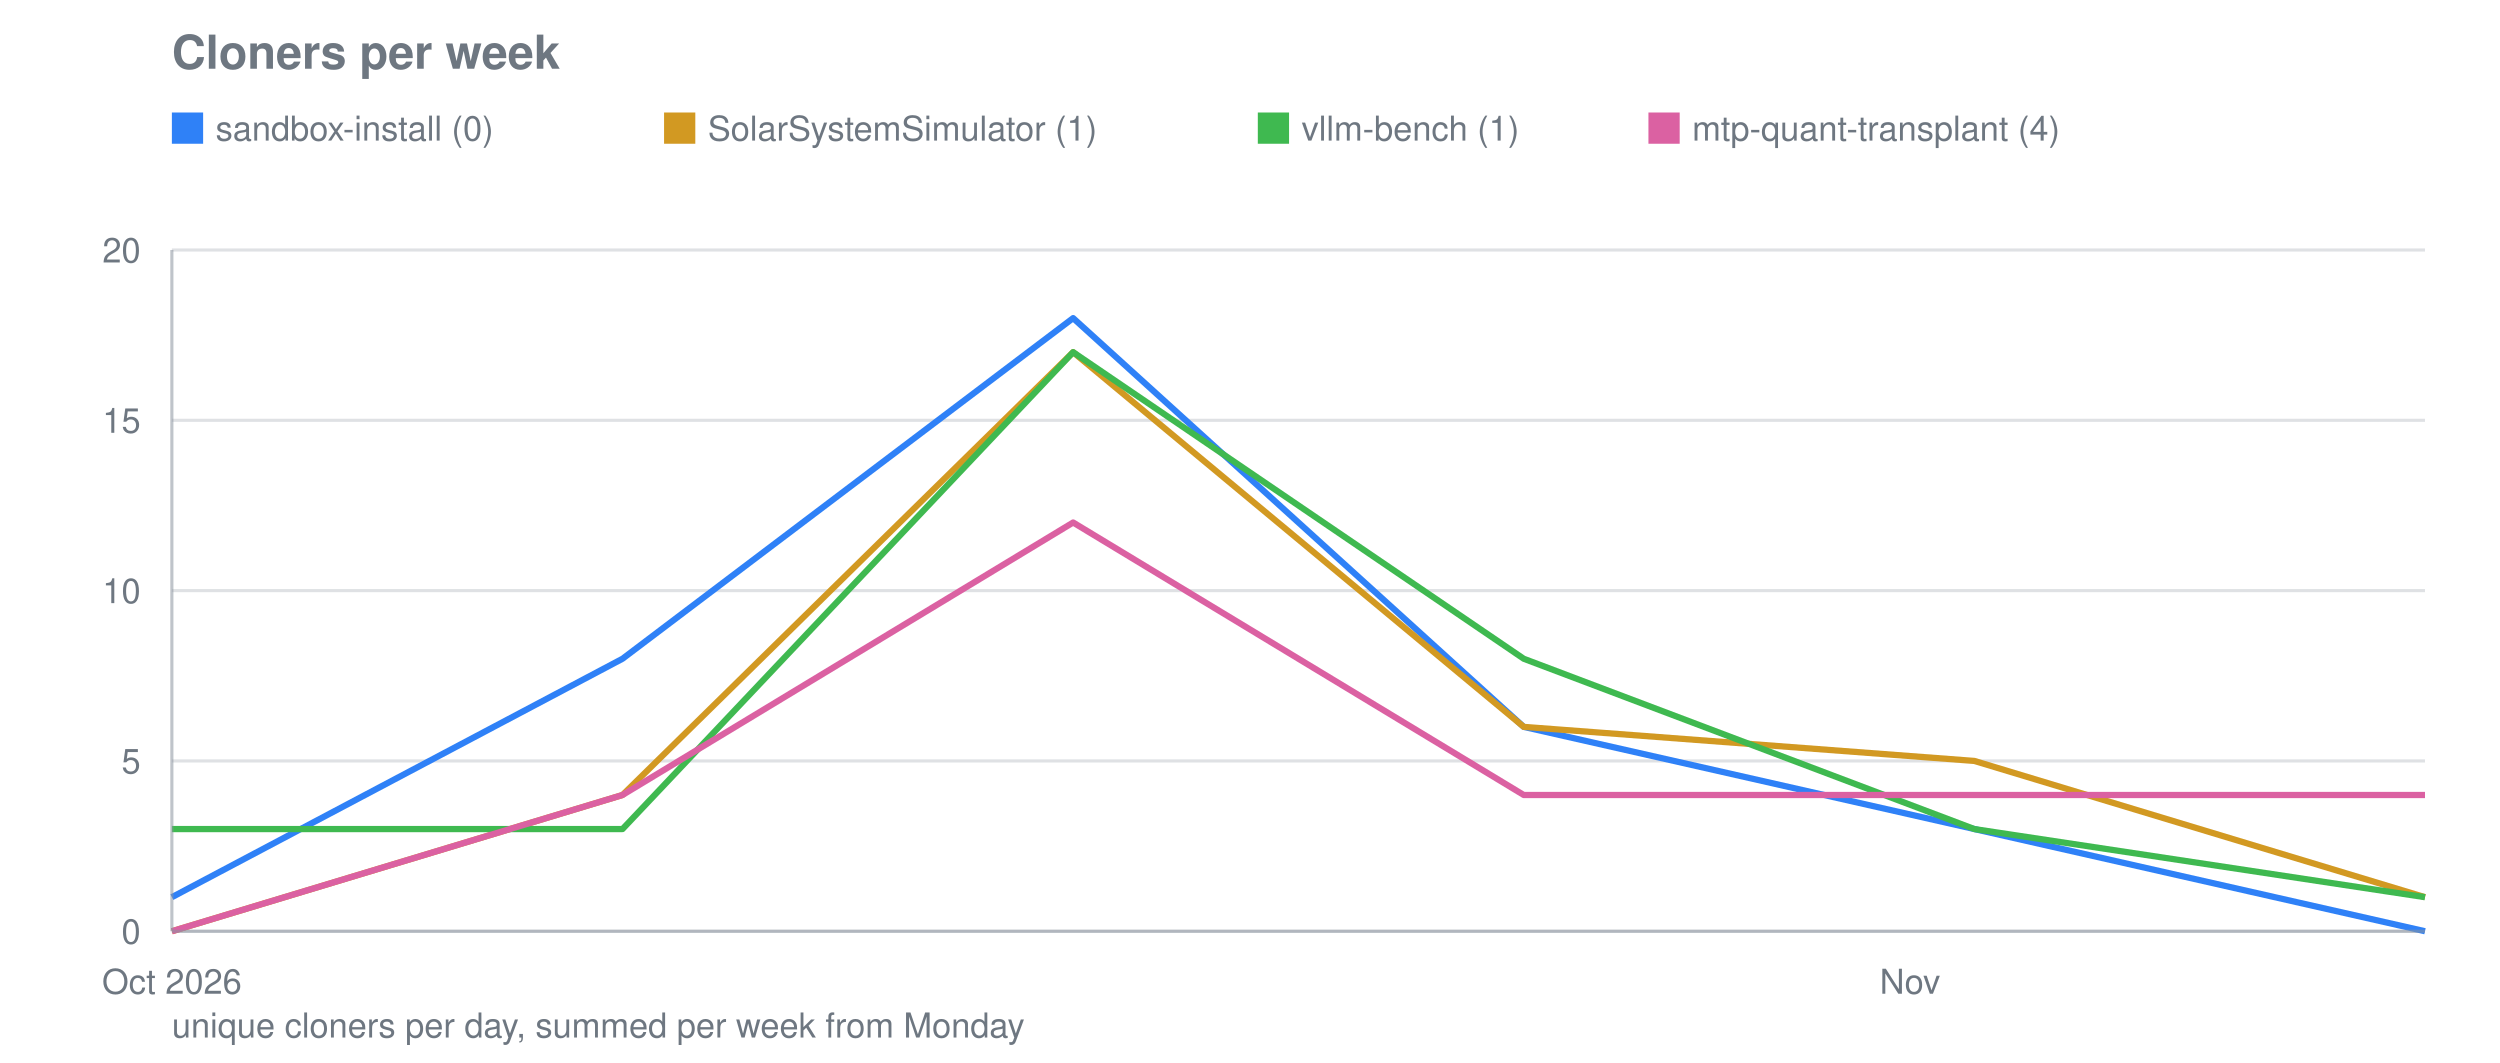
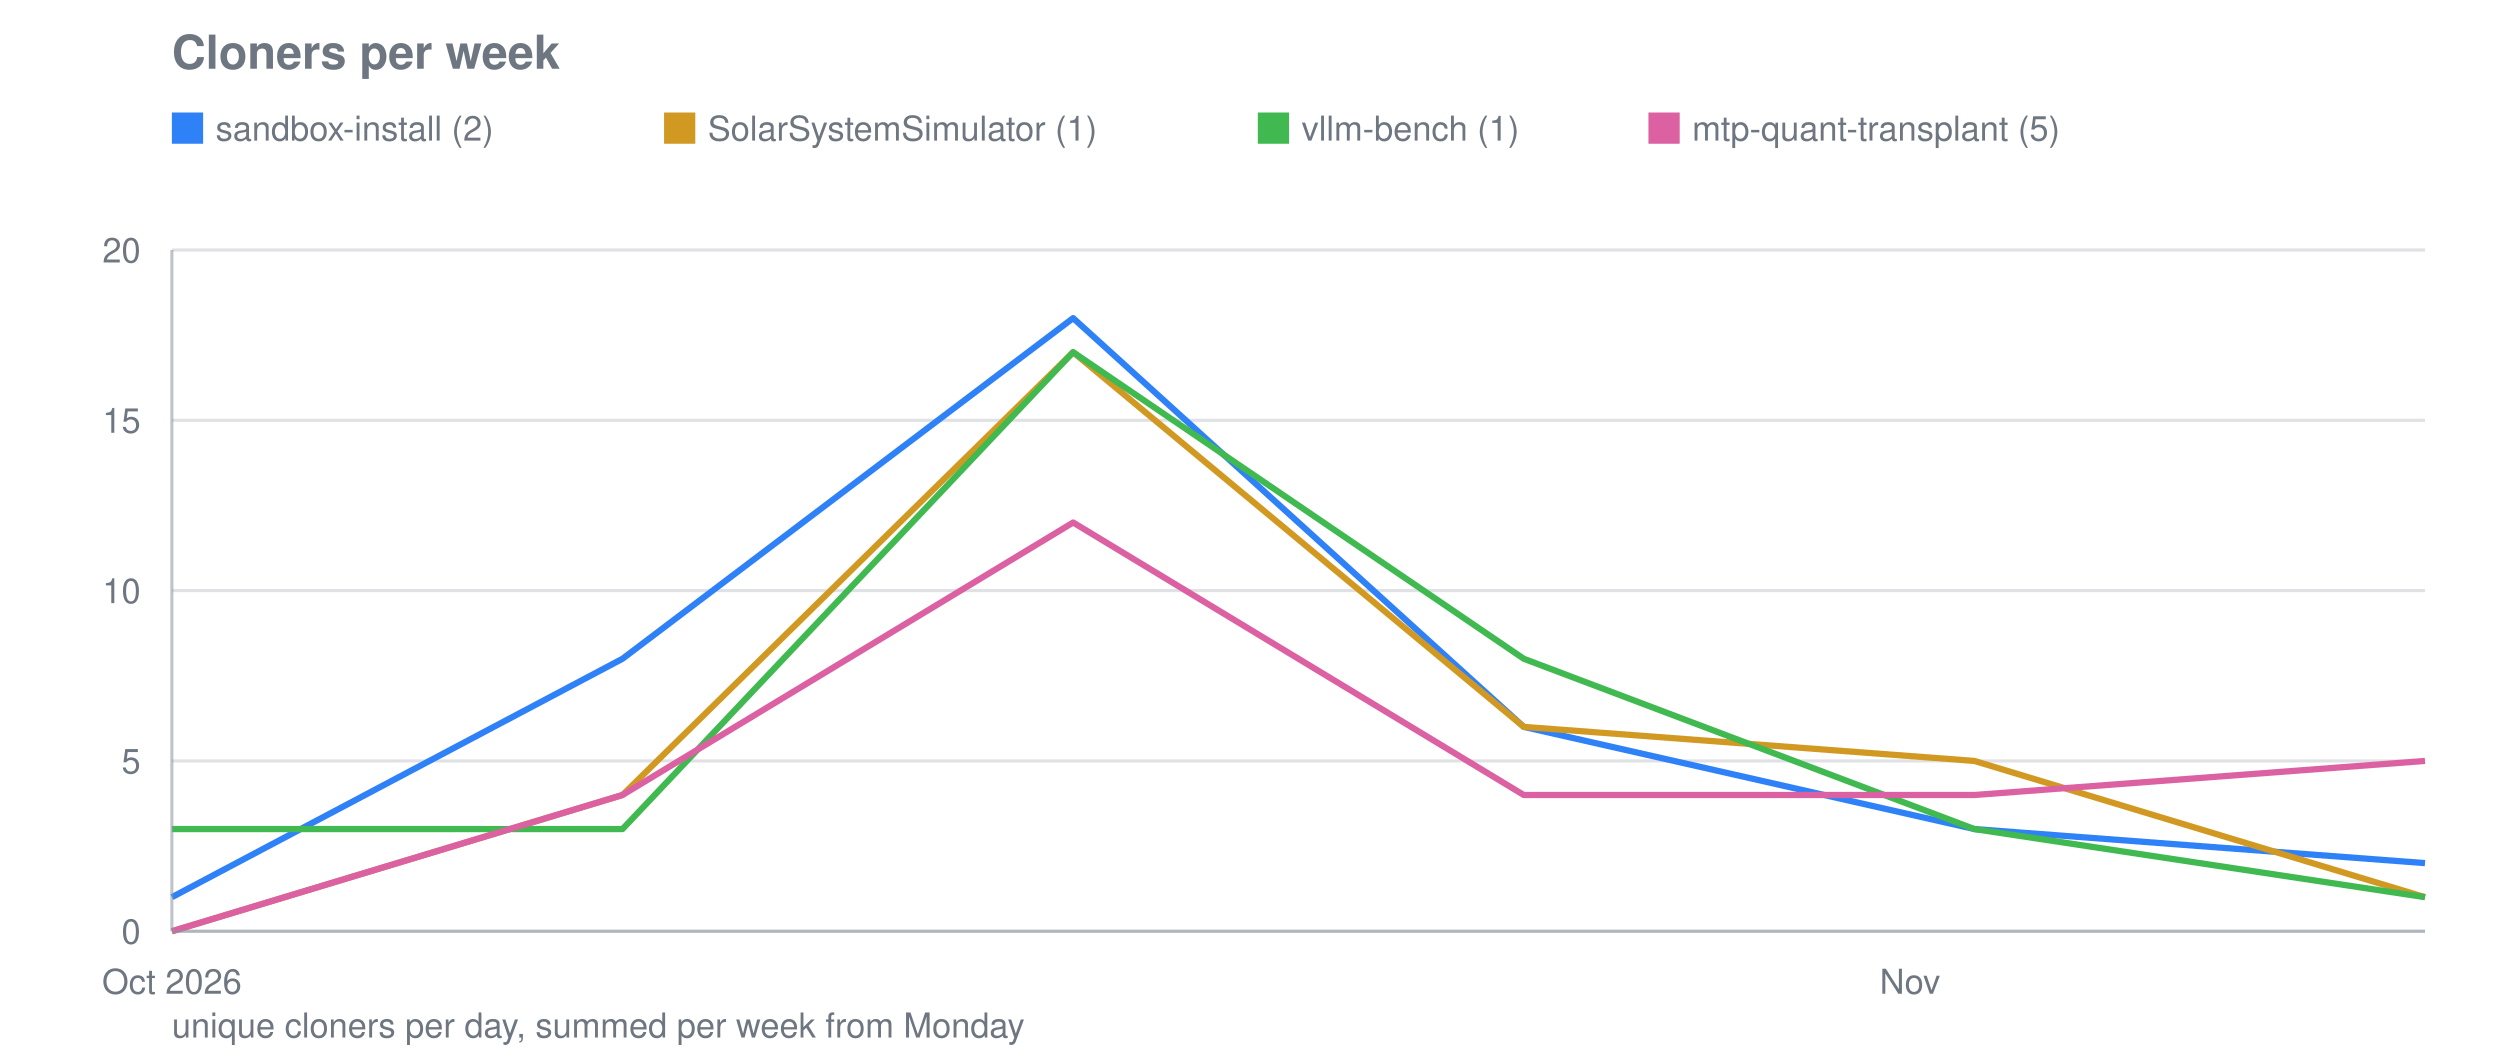
<svg xmlns="http://www.w3.org/2000/svg" viewBox="0 0 800 340" width="800" height="340" role="img" aria-label="Cloners per week">
  <text font-family="system-ui, -apple-system, Segoe UI, Helvetica, Arial, sans-serif" font-size="15" font-weight="600" fill="#6e7781" x="55" y="22">Cloners per week</text>
  <line stroke="#8b949e" stroke-width="1" opacity="0.28" x1="55" y1="298.0" x2="776" y2="298.0" />
  <text font-family="system-ui, -apple-system, Segoe UI, Helvetica, Arial, sans-serif" font-size="11" fill="#6e7781" x="45" y="302.0" text-anchor="end">0</text>
  <line stroke="#8b949e" stroke-width="1" opacity="0.28" x1="55" y1="243.5" x2="776" y2="243.5" />
  <text font-family="system-ui, -apple-system, Segoe UI, Helvetica, Arial, sans-serif" font-size="11" fill="#6e7781" x="45" y="247.5" text-anchor="end">5</text>
  <line stroke="#8b949e" stroke-width="1" opacity="0.28" x1="55" y1="189.0" x2="776" y2="189.0" />
  <text font-family="system-ui, -apple-system, Segoe UI, Helvetica, Arial, sans-serif" font-size="11" fill="#6e7781" x="45" y="193.0" text-anchor="end">10</text>
  <line stroke="#8b949e" stroke-width="1" opacity="0.28" x1="55" y1="134.5" x2="776" y2="134.5" />
  <text font-family="system-ui, -apple-system, Segoe UI, Helvetica, Arial, sans-serif" font-size="11" fill="#6e7781" x="45" y="138.5" text-anchor="end">15</text>
  <line stroke="#8b949e" stroke-width="1" opacity="0.28" x1="55" y1="80.0" x2="776" y2="80.0" />
  <text font-family="system-ui, -apple-system, Segoe UI, Helvetica, Arial, sans-serif" font-size="11" fill="#6e7781" x="45" y="84.0" text-anchor="end">20</text>
  <text font-family="system-ui, -apple-system, Segoe UI, Helvetica, Arial, sans-serif" font-size="11" fill="#6e7781" x="55.0" y="318" text-anchor="middle">Oct 2026</text>
  <text font-family="system-ui, -apple-system, Segoe UI, Helvetica, Arial, sans-serif" font-size="11" fill="#6e7781" x="611.2" y="318" text-anchor="middle">Nov</text>
-   <polyline fill="none" stroke="#2f81f7" stroke-width="2" stroke-linejoin="round" points="55.0,287.1 199.2,210.8 343.4,101.8 487.6,232.6 631.8,265.3 776.0,298.0" />
+   <polyline fill="none" stroke="#2f81f7" stroke-width="2" stroke-linejoin="round" points="55.0,287.1 199.2,210.8 343.4,101.8 487.6,232.6 631.8,265.3 776.0,276.2" />
  <rect fill="#2f81f7" x="55" y="36" width="10" height="10" />
-   <text font-family="system-ui, -apple-system, Segoe UI, Helvetica, Arial, sans-serif" font-size="11" fill="#6e7781" x="69" y="45">sandbox-install (0)</text>
+   <text font-family="system-ui, -apple-system, Segoe UI, Helvetica, Arial, sans-serif" font-size="11" fill="#6e7781" x="69" y="45">sandbox-install (2)</text>
  <polyline fill="none" stroke="#d29922" stroke-width="2" stroke-linejoin="round" points="55.0,298.0 199.2,254.4 343.4,112.7 487.6,232.6 631.8,243.5 776.0,287.1" />
  <rect fill="#d29922" x="212.5" y="36" width="10" height="10" />
  <text font-family="system-ui, -apple-system, Segoe UI, Helvetica, Arial, sans-serif" font-size="11" fill="#6e7781" x="226.5" y="45">SolarSystemSimulator (1)</text>
  <polyline fill="none" stroke="#3fb950" stroke-width="2" stroke-linejoin="round" points="55.0,265.3 199.2,265.3 343.4,112.7 487.6,210.8 631.8,265.3 776.0,287.1" />
  <rect fill="#3fb950" x="402.5" y="36" width="10" height="10" />
  <text font-family="system-ui, -apple-system, Segoe UI, Helvetica, Arial, sans-serif" font-size="11" fill="#6e7781" x="416.5" y="45">vllm-bench (1)</text>
-   <polyline fill="none" stroke="#db61a2" stroke-width="2" stroke-linejoin="round" points="55.0,298.0 199.2,254.4 343.4,167.2 487.6,254.4 631.8,254.4 776.0,254.4" />
+   <polyline fill="none" stroke="#db61a2" stroke-width="2" stroke-linejoin="round" points="55.0,298.0 199.2,254.4 343.4,167.2 487.6,254.4 631.8,254.4 776.0,243.5" />
  <rect fill="#db61a2" x="527.5" y="36" width="10" height="10" />
-   <text font-family="system-ui, -apple-system, Segoe UI, Helvetica, Arial, sans-serif" font-size="11" fill="#6e7781" x="541.5" y="45">mtp-quant-transplant (4)</text>
+   <text font-family="system-ui, -apple-system, Segoe UI, Helvetica, Arial, sans-serif" font-size="11" fill="#6e7781" x="541.5" y="45">mtp-quant-transplant (5)</text>
  <line stroke="#8b949e" stroke-width="1" opacity="0.55" x1="55" y1="80" x2="55" y2="298" />
  <line stroke="#8b949e" stroke-width="1" opacity="0.55" x1="55" y1="298" x2="776" y2="298" />
  <text font-family="system-ui, -apple-system, Segoe UI, Helvetica, Arial, sans-serif" font-size="11" fill="#6e7781" x="55" y="332">unique cloners per day, summed per week from Monday</text>
</svg>
